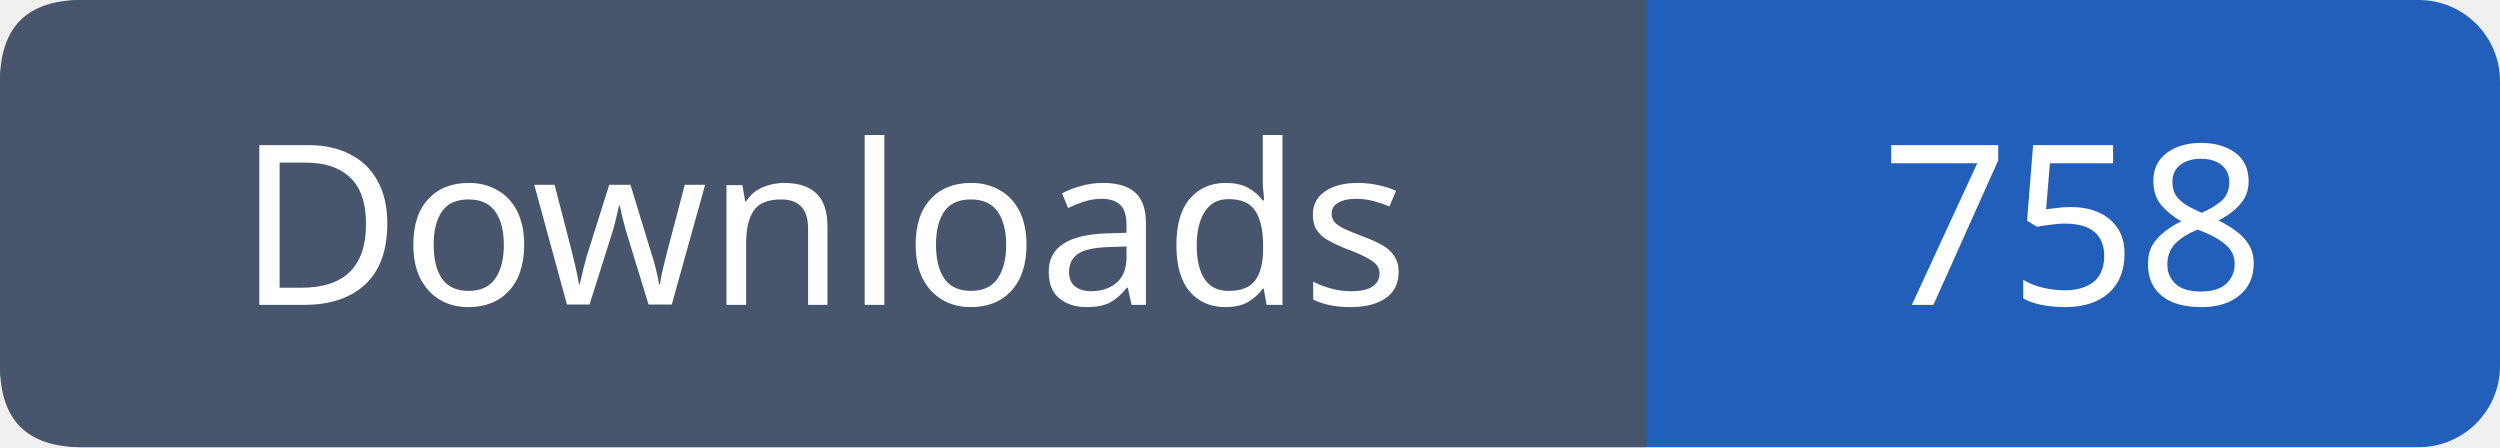
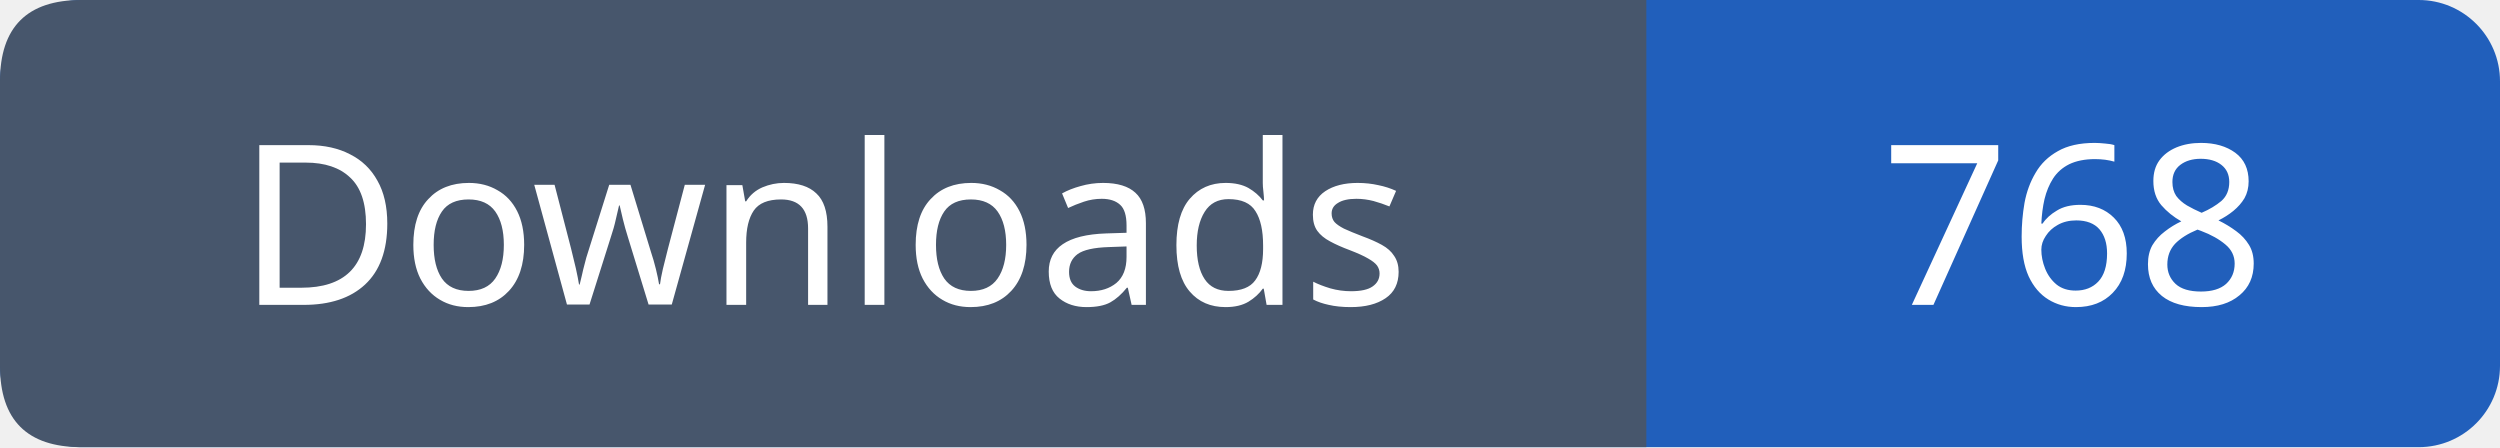
- <svg xmlns="http://www.w3.org/2000/svg" width="123" height="22" role="img" aria-label="Downloads: 758">
+ <svg xmlns="http://www.w3.org/2000/svg" width="123" height="22" role="img" aria-label="Downloads: 768">
  <rect width="123" height="22" rx="4" fill="#215fbb" />
  <path fill="#47566c" d="M4 0h77v22H4q-4 0-4-4V4q0-4 4-4" />
  <g font-family="Verdana,sans-serif" font-size="11" fill="white" text-anchor="middle">
    <text x="40.5" y="15">Downloads</text>
-     <text x="102.0" y="15">758</text>
+     <text x="102.0" y="15">768</text>
  </g>
</svg>
